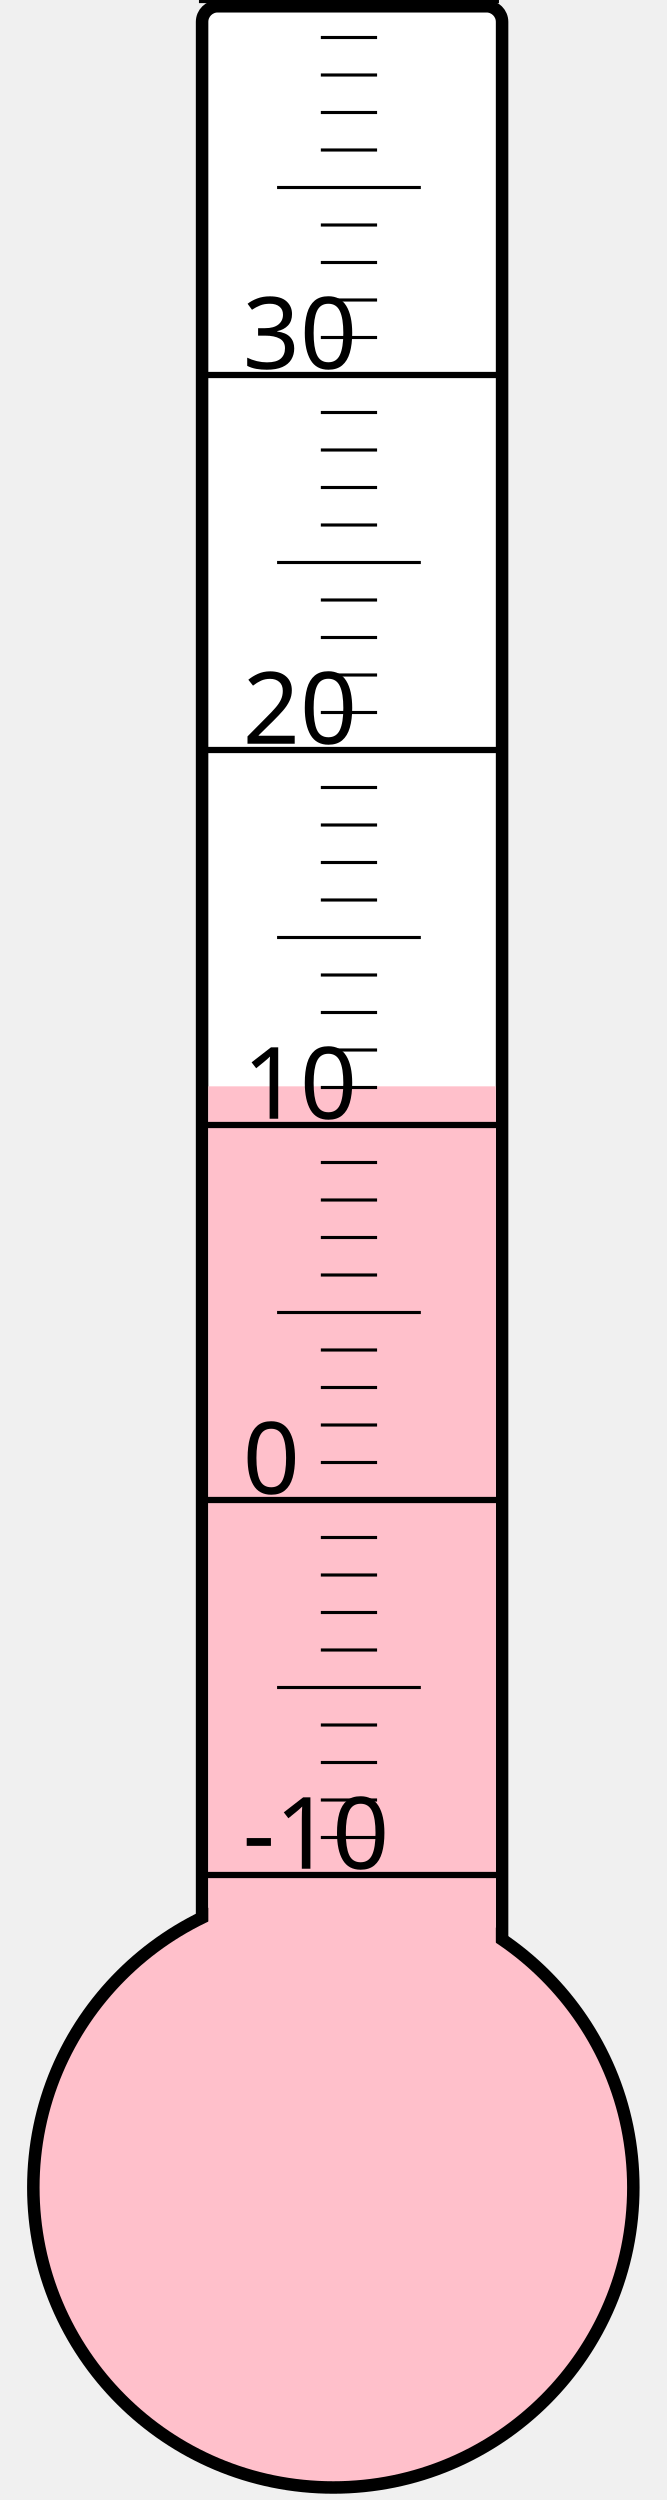
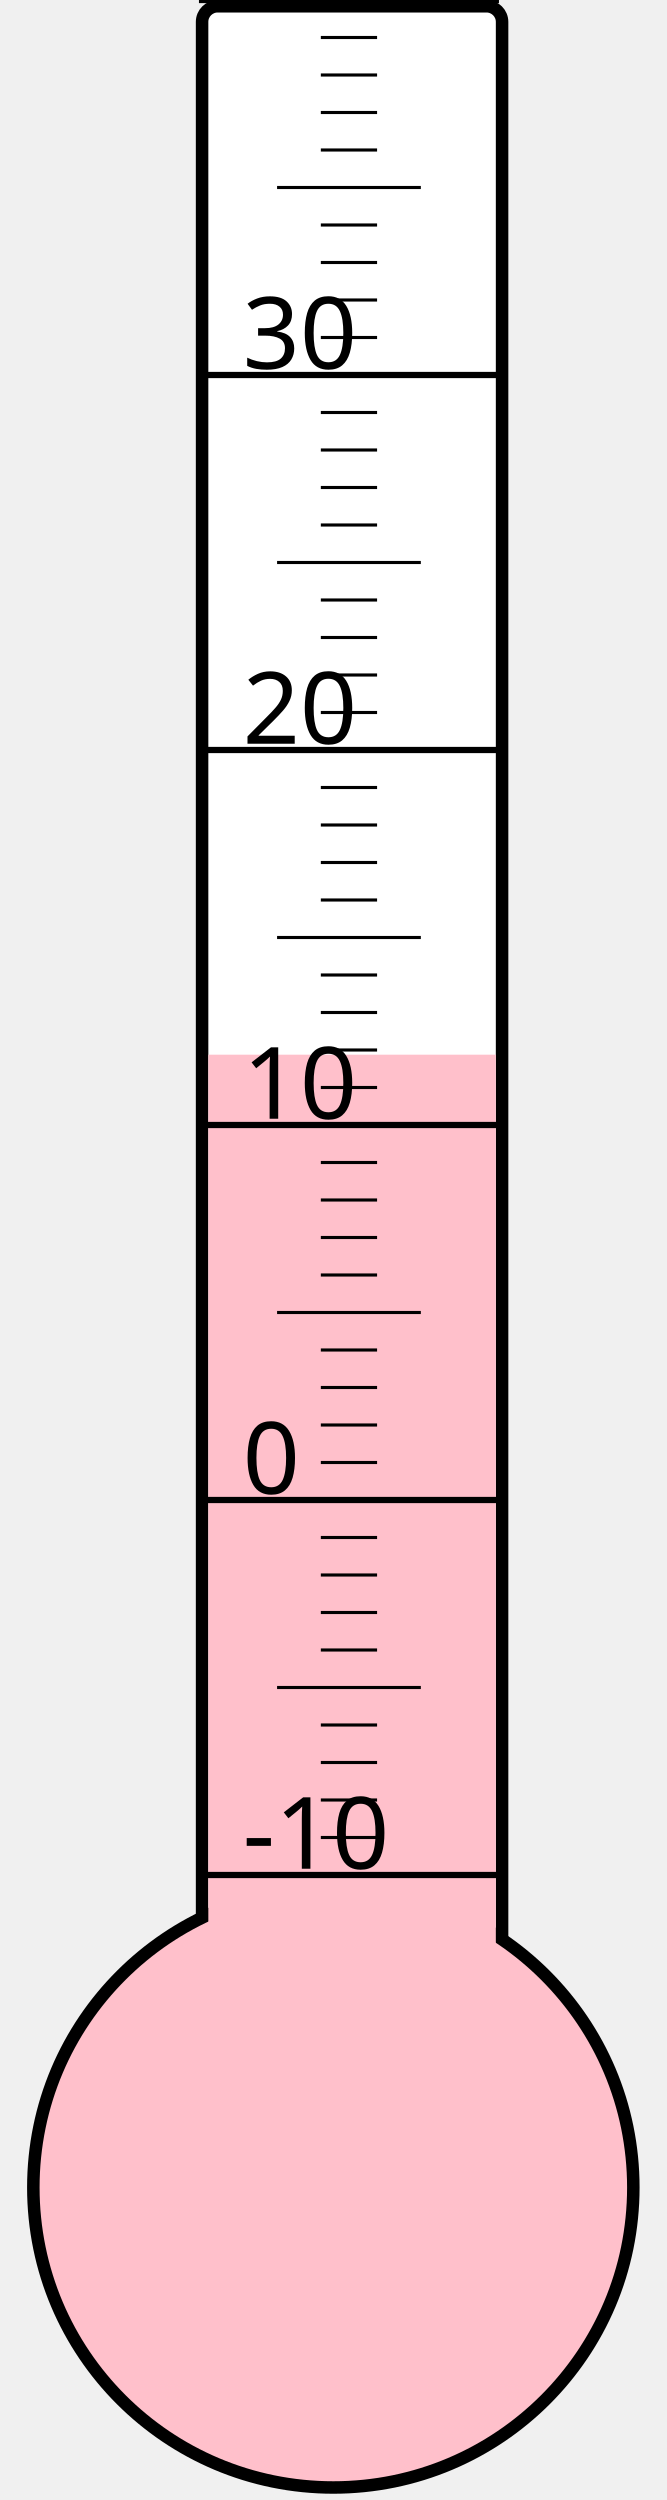
<svg xmlns="http://www.w3.org/2000/svg" width="40px" height="150px" viewBox="0 0 200 800">
  <rect width="200" height="800" x="0" y="0" style="fill: #ffffeb; fill-opacity: 0;" />
  <rect width="96" height="680" x="58" y="2" rx="5" ry="5" style="fill: white; fill-opacity: 1; stroke: black; stroke-width: 4;" />
  <circle cx="100" cy="700" r="96" style="fill: pink; stroke: black; stroke-width: 4;" />
-   <rect width="92" height="352.375" x="60" y="347.625" style="fill: pink; fill-opacity: 1; stroke-width: 0;" />
+   <rect width="92" height="362.5" x="60" y="337.5" style="fill: pink; fill-opacity: 1; stroke-width: 0;" />
  <text x="71" y="598" style="font-family: sans-serif; font-size: 24pt;">-10</text>
  <text x="71" y="478" style="font-family: sans-serif; font-size: 24pt;">0</text>
  <text x="71" y="358" style="font-family: sans-serif; font-size: 24pt;">10</text>
  <text x="71" y="238" style="font-family: sans-serif; font-size: 24pt;">20</text>
  <text x="71" y="118" style="font-family: sans-serif; font-size: 24pt;">30</text>
  <g style="stroke: black;">
    <line x1="57" y1="600" x2="153" y2="600" style="stroke-width: 2;" />
    <line x1="96" y1="588" x2="114" y2="588" style="stroke-width: 1;" />
    <line x1="96" y1="576" x2="114" y2="576" style="stroke-width: 1;" />
    <line x1="96" y1="564" x2="114" y2="564" style="stroke-width: 1;" />
    <line x1="96" y1="552" x2="114" y2="552" style="stroke-width: 1;" />
    <line x1="82" y1="540" x2="128" y2="540" style="stroke-width: 1;" />
    <line x1="96" y1="528" x2="114" y2="528" style="stroke-width: 1;" />
    <line x1="96" y1="516" x2="114" y2="516" style="stroke-width: 1;" />
    <line x1="96" y1="504" x2="114" y2="504" style="stroke-width: 1;" />
    <line x1="96" y1="492" x2="114" y2="492" style="stroke-width: 1;" />
    <line x1="57" y1="480" x2="153" y2="480" style="stroke-width: 2;" />
    <line x1="96" y1="468" x2="114" y2="468" style="stroke-width: 1;" />
    <line x1="96" y1="456" x2="114" y2="456" style="stroke-width: 1;" />
    <line x1="96" y1="444" x2="114" y2="444" style="stroke-width: 1;" />
    <line x1="96" y1="432" x2="114" y2="432" style="stroke-width: 1;" />
    <line x1="82" y1="420" x2="128" y2="420" style="stroke-width: 1;" />
    <line x1="96" y1="408" x2="114" y2="408" style="stroke-width: 1;" />
    <line x1="96" y1="396" x2="114" y2="396" style="stroke-width: 1;" />
    <line x1="96" y1="384" x2="114" y2="384" style="stroke-width: 1;" />
    <line x1="96" y1="372" x2="114" y2="372" style="stroke-width: 1;" />
    <line x1="57" y1="360" x2="153" y2="360" style="stroke-width: 2;" />
    <line x1="96" y1="348" x2="114" y2="348" style="stroke-width: 1;" />
    <line x1="96" y1="336" x2="114" y2="336" style="stroke-width: 1;" />
    <line x1="96" y1="324" x2="114" y2="324" style="stroke-width: 1;" />
    <line x1="96" y1="312" x2="114" y2="312" style="stroke-width: 1;" />
    <line x1="82" y1="300" x2="128" y2="300" style="stroke-width: 1;" />
    <line x1="96" y1="288" x2="114" y2="288" style="stroke-width: 1;" />
    <line x1="96" y1="276" x2="114" y2="276" style="stroke-width: 1;" />
    <line x1="96" y1="264" x2="114" y2="264" style="stroke-width: 1;" />
    <line x1="96" y1="252" x2="114" y2="252" style="stroke-width: 1;" />
    <line x1="57" y1="240" x2="153" y2="240" style="stroke-width: 2;" />
    <line x1="96" y1="228" x2="114" y2="228" style="stroke-width: 1;" />
    <line x1="96" y1="216" x2="114" y2="216" style="stroke-width: 1;" />
    <line x1="96" y1="204" x2="114" y2="204" style="stroke-width: 1;" />
    <line x1="96" y1="192" x2="114" y2="192" style="stroke-width: 1;" />
    <line x1="82" y1="180" x2="128" y2="180" style="stroke-width: 1;" />
    <line x1="96" y1="168" x2="114" y2="168" style="stroke-width: 1;" />
    <line x1="96" y1="156" x2="114" y2="156" style="stroke-width: 1;" />
    <line x1="96" y1="144" x2="114" y2="144" style="stroke-width: 1;" />
    <line x1="96" y1="132" x2="114" y2="132" style="stroke-width: 1;" />
    <line x1="57" y1="120" x2="153" y2="120" style="stroke-width: 2;" />
    <line x1="96" y1="108" x2="114" y2="108" style="stroke-width: 1;" />
    <line x1="96" y1="96" x2="114" y2="96" style="stroke-width: 1;" />
    <line x1="96" y1="84" x2="114" y2="84" style="stroke-width: 1;" />
    <line x1="96" y1="72" x2="114" y2="72" style="stroke-width: 1;" />
    <line x1="82" y1="60" x2="128" y2="60" style="stroke-width: 1;" />
    <line x1="96" y1="48" x2="114" y2="48" style="stroke-width: 1;" />
    <line x1="96" y1="36" x2="114" y2="36" style="stroke-width: 1;" />
    <line x1="96" y1="24" x2="114" y2="24" style="stroke-width: 1;" />
    <line x1="96" y1="12" x2="114" y2="12" style="stroke-width: 1;" />
    <line x1="57" y1="0" x2="153" y2="0" style="stroke-width: 2;" />
  </g>
</svg>
